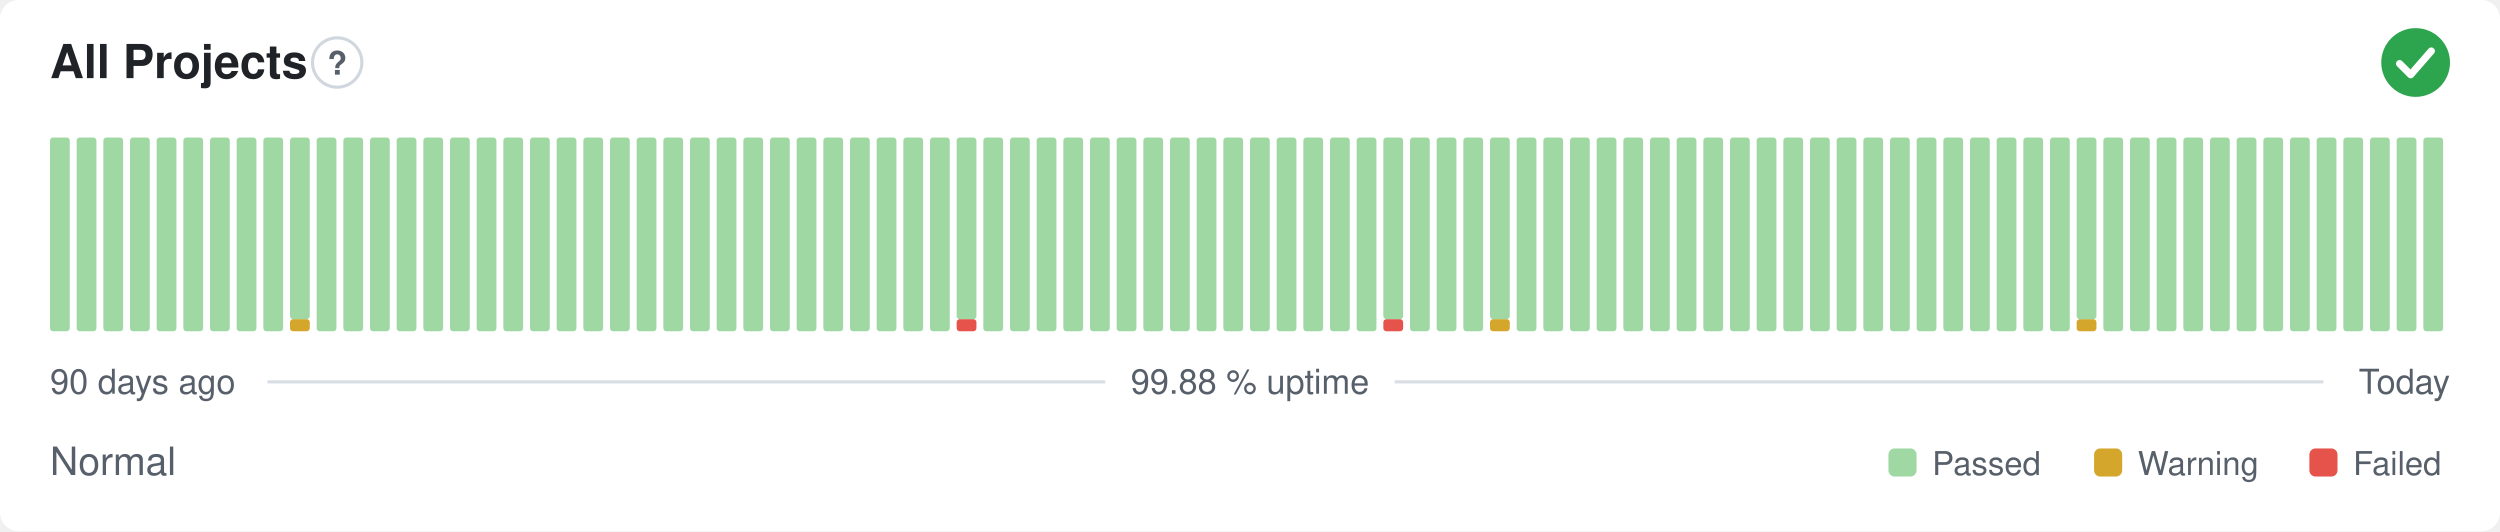
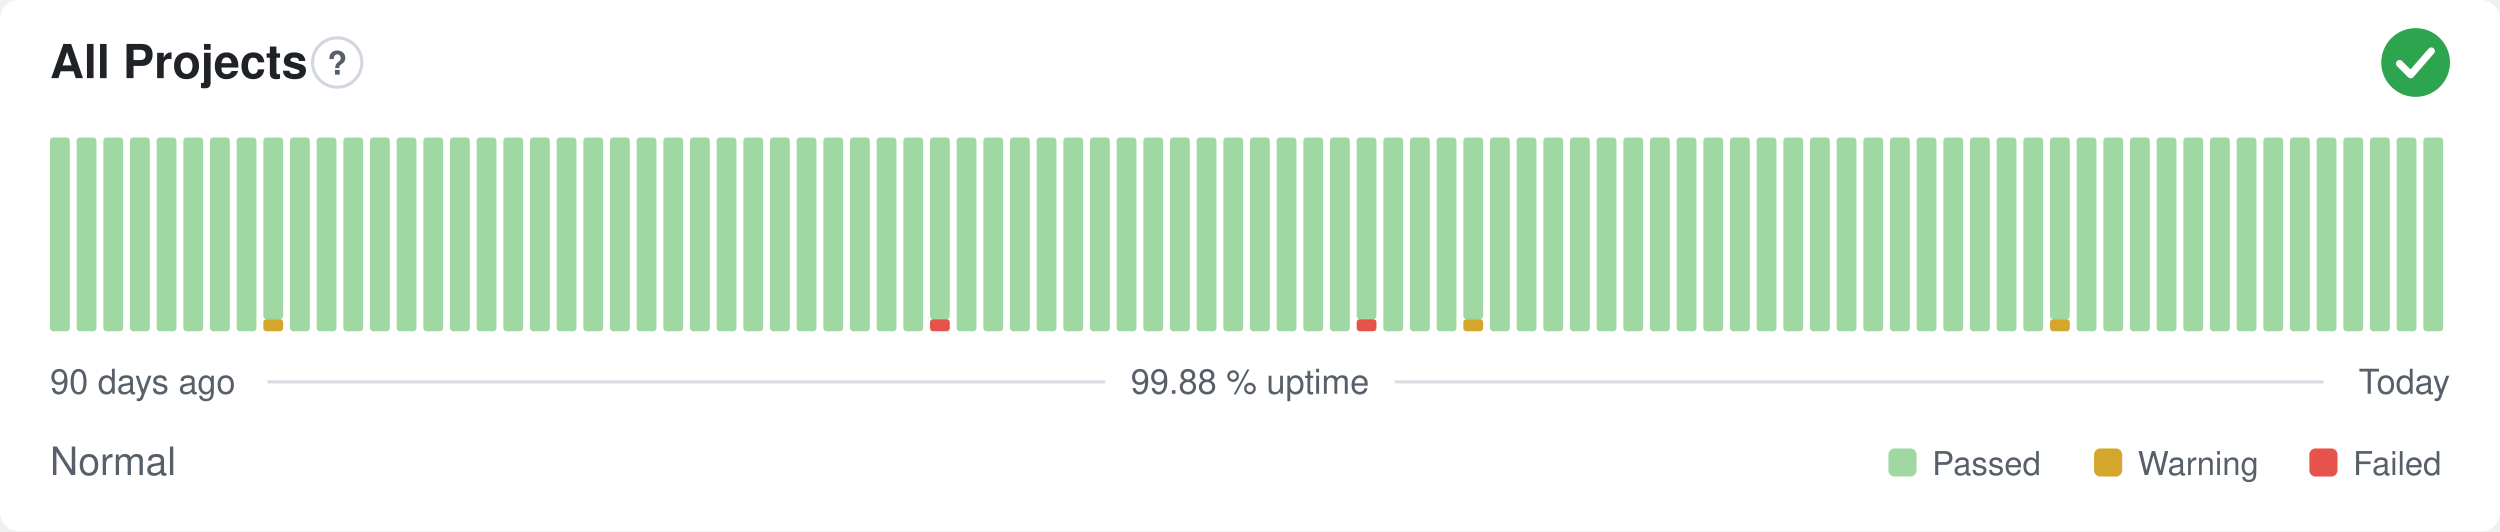
<svg xmlns="http://www.w3.org/2000/svg" width="800" height="170" viewBox="0 0 800 170" role="img" aria-label="All Projects: Normal, 99.88 % uptime over the last 90 days" font-family="-apple-system,BlinkMacSystemFont,'Segoe UI',Helvetica,Arial,sans-serif">
  <style>
    @media (prefers-color-scheme: dark) {
      .bg { fill: #0d1117 }
      .title { fill: #e6edf3 }
      .muted { fill: #8b949e }
      .hint { stroke: #30363d }
      .rule { stroke: #30363d }
      .nodata { fill: #21262d }
    }
  </style>
  <rect class="bg" width="800" height="170" rx="6" fill="#ffffff" />
  <text class="title" x="16" y="25" font-size="15" font-weight="600" fill="#1f2328">All Projects</text>
  <circle class="hint" cx="107.9" cy="20" r="7.9" fill="none" stroke="#d0d7de" stroke-width="1" />
  <text class="muted" x="107.9" y="23.9" text-anchor="middle" font-size="10.4" font-weight="700" fill="#57606a">?</text>
  <circle cx="773" cy="20" r="11" fill="#2da44e" />
  <path d="M767.87 20.37l3.54 3.54 6.60 -7.58" fill="none" stroke="#fff" stroke-width="2.31" stroke-linecap="round" stroke-linejoin="round" />
  <rect x="16.00" y="44.00" width="6.33" height="62.00" rx="1" fill="#9fd8a3" />
  <rect x="24.53" y="44.00" width="6.33" height="62.00" rx="1" fill="#9fd8a3" />
  <rect x="33.07" y="44.00" width="6.33" height="62.00" rx="1" fill="#9fd8a3" />
  <rect x="41.60" y="44.00" width="6.33" height="62.00" rx="1" fill="#9fd8a3" />
  <rect x="50.13" y="44.00" width="6.33" height="62.00" rx="1" fill="#9fd8a3" />
  <rect x="58.67" y="44.00" width="6.33" height="62.00" rx="1" fill="#9fd8a3" />
  <rect x="67.20" y="44.00" width="6.33" height="62.00" rx="1" fill="#9fd8a3" />
  <rect x="75.73" y="44.00" width="6.33" height="62.00" rx="1" fill="#9fd8a3" />
-   <rect x="84.27" y="44.00" width="6.33" height="62.00" rx="1" fill="#9fd8a3" />
-   <rect x="92.80" y="102.13" width="6.33" height="3.88" rx="1" fill="#d4a72c" />
-   <rect x="92.80" y="44.00" width="6.33" height="58.13" rx="1" fill="#9fd8a3" />
+   <rect x="84.27" y="102.13" width="6.33" height="3.88" rx="1" fill="#d4a72c" />
+   <rect x="84.27" y="44.00" width="6.33" height="58.13" rx="1" fill="#9fd8a3" />
+   <rect x="92.80" y="44.00" width="6.33" height="62.00" rx="1" fill="#9fd8a3" />
  <rect x="101.33" y="44.00" width="6.33" height="62.00" rx="1" fill="#9fd8a3" />
  <rect x="109.87" y="44.00" width="6.33" height="62.00" rx="1" fill="#9fd8a3" />
  <rect x="118.40" y="44.00" width="6.33" height="62.00" rx="1" fill="#9fd8a3" />
  <rect x="126.93" y="44.00" width="6.33" height="62.00" rx="1" fill="#9fd8a3" />
  <rect x="135.47" y="44.00" width="6.33" height="62.00" rx="1" fill="#9fd8a3" />
  <rect x="144.00" y="44.00" width="6.33" height="62.00" rx="1" fill="#9fd8a3" />
  <rect x="152.53" y="44.00" width="6.33" height="62.00" rx="1" fill="#9fd8a3" />
  <rect x="161.07" y="44.00" width="6.33" height="62.00" rx="1" fill="#9fd8a3" />
  <rect x="169.60" y="44.00" width="6.33" height="62.00" rx="1" fill="#9fd8a3" />
  <rect x="178.13" y="44.00" width="6.33" height="62.00" rx="1" fill="#9fd8a3" />
  <rect x="186.67" y="44.00" width="6.33" height="62.00" rx="1" fill="#9fd8a3" />
  <rect x="195.20" y="44.00" width="6.33" height="62.00" rx="1" fill="#9fd8a3" />
  <rect x="203.73" y="44.00" width="6.33" height="62.00" rx="1" fill="#9fd8a3" />
  <rect x="212.27" y="44.00" width="6.33" height="62.00" rx="1" fill="#9fd8a3" />
  <rect x="220.80" y="44.00" width="6.33" height="62.00" rx="1" fill="#9fd8a3" />
  <rect x="229.33" y="44.00" width="6.33" height="62.00" rx="1" fill="#9fd8a3" />
  <rect x="237.87" y="44.00" width="6.33" height="62.00" rx="1" fill="#9fd8a3" />
  <rect x="246.40" y="44.00" width="6.33" height="62.00" rx="1" fill="#9fd8a3" />
  <rect x="254.93" y="44.00" width="6.33" height="62.00" rx="1" fill="#9fd8a3" />
  <rect x="263.47" y="44.00" width="6.33" height="62.00" rx="1" fill="#9fd8a3" />
  <rect x="272.00" y="44.00" width="6.33" height="62.00" rx="1" fill="#9fd8a3" />
  <rect x="280.53" y="44.00" width="6.33" height="62.00" rx="1" fill="#9fd8a3" />
  <rect x="289.07" y="44.00" width="6.33" height="62.00" rx="1" fill="#9fd8a3" />
-   <rect x="297.60" y="44.00" width="6.33" height="62.00" rx="1" fill="#9fd8a3" />
-   <rect x="306.13" y="102.13" width="6.33" height="3.88" rx="1" fill="#e5534b" />
-   <rect x="306.13" y="44.00" width="6.33" height="58.13" rx="1" fill="#9fd8a3" />
+   <rect x="297.60" y="102.13" width="6.33" height="3.88" rx="1" fill="#e5534b" />
+   <rect x="297.60" y="44.00" width="6.33" height="58.13" rx="1" fill="#9fd8a3" />
+   <rect x="306.13" y="44.00" width="6.33" height="62.00" rx="1" fill="#9fd8a3" />
  <rect x="314.67" y="44.00" width="6.33" height="62.00" rx="1" fill="#9fd8a3" />
  <rect x="323.20" y="44.00" width="6.33" height="62.00" rx="1" fill="#9fd8a3" />
  <rect x="331.73" y="44.00" width="6.33" height="62.00" rx="1" fill="#9fd8a3" />
  <rect x="340.27" y="44.00" width="6.33" height="62.00" rx="1" fill="#9fd8a3" />
  <rect x="348.80" y="44.00" width="6.33" height="62.00" rx="1" fill="#9fd8a3" />
  <rect x="357.33" y="44.00" width="6.33" height="62.00" rx="1" fill="#9fd8a3" />
  <rect x="365.87" y="44.00" width="6.33" height="62.00" rx="1" fill="#9fd8a3" />
  <rect x="374.40" y="44.00" width="6.33" height="62.00" rx="1" fill="#9fd8a3" />
  <rect x="382.93" y="44.00" width="6.33" height="62.00" rx="1" fill="#9fd8a3" />
  <rect x="391.47" y="44.00" width="6.33" height="62.00" rx="1" fill="#9fd8a3" />
  <rect x="400.00" y="44.00" width="6.33" height="62.00" rx="1" fill="#9fd8a3" />
  <rect x="408.53" y="44.00" width="6.33" height="62.00" rx="1" fill="#9fd8a3" />
  <rect x="417.07" y="44.00" width="6.33" height="62.00" rx="1" fill="#9fd8a3" />
  <rect x="425.60" y="44.00" width="6.33" height="62.00" rx="1" fill="#9fd8a3" />
-   <rect x="434.13" y="44.00" width="6.33" height="62.00" rx="1" fill="#9fd8a3" />
-   <rect x="442.67" y="102.13" width="6.33" height="3.88" rx="1" fill="#e5534b" />
-   <rect x="442.67" y="44.00" width="6.33" height="58.13" rx="1" fill="#9fd8a3" />
+   <rect x="434.13" y="102.13" width="6.33" height="3.88" rx="1" fill="#e5534b" />
+   <rect x="434.13" y="44.00" width="6.33" height="58.13" rx="1" fill="#9fd8a3" />
+   <rect x="442.67" y="44.00" width="6.33" height="62.00" rx="1" fill="#9fd8a3" />
  <rect x="451.20" y="44.00" width="6.33" height="62.00" rx="1" fill="#9fd8a3" />
  <rect x="459.73" y="44.00" width="6.33" height="62.00" rx="1" fill="#9fd8a3" />
-   <rect x="468.27" y="44.00" width="6.33" height="62.00" rx="1" fill="#9fd8a3" />
-   <rect x="476.80" y="102.13" width="6.33" height="3.88" rx="1" fill="#d4a72c" />
-   <rect x="476.80" y="44.00" width="6.33" height="58.13" rx="1" fill="#9fd8a3" />
+   <rect x="468.27" y="102.13" width="6.33" height="3.88" rx="1" fill="#d4a72c" />
+   <rect x="468.27" y="44.00" width="6.33" height="58.13" rx="1" fill="#9fd8a3" />
+   <rect x="476.80" y="44.00" width="6.33" height="62.00" rx="1" fill="#9fd8a3" />
  <rect x="485.33" y="44.00" width="6.33" height="62.00" rx="1" fill="#9fd8a3" />
  <rect x="493.87" y="44.00" width="6.33" height="62.00" rx="1" fill="#9fd8a3" />
  <rect x="502.40" y="44.00" width="6.33" height="62.00" rx="1" fill="#9fd8a3" />
  <rect x="510.93" y="44.00" width="6.33" height="62.00" rx="1" fill="#9fd8a3" />
  <rect x="519.47" y="44.00" width="6.33" height="62.00" rx="1" fill="#9fd8a3" />
  <rect x="528.00" y="44.00" width="6.33" height="62.00" rx="1" fill="#9fd8a3" />
  <rect x="536.53" y="44.00" width="6.33" height="62.00" rx="1" fill="#9fd8a3" />
  <rect x="545.07" y="44.00" width="6.33" height="62.00" rx="1" fill="#9fd8a3" />
  <rect x="553.60" y="44.00" width="6.33" height="62.00" rx="1" fill="#9fd8a3" />
  <rect x="562.13" y="44.00" width="6.33" height="62.00" rx="1" fill="#9fd8a3" />
  <rect x="570.67" y="44.00" width="6.33" height="62.00" rx="1" fill="#9fd8a3" />
  <rect x="579.20" y="44.00" width="6.33" height="62.00" rx="1" fill="#9fd8a3" />
  <rect x="587.73" y="44.00" width="6.33" height="62.00" rx="1" fill="#9fd8a3" />
  <rect x="596.27" y="44.00" width="6.33" height="62.00" rx="1" fill="#9fd8a3" />
  <rect x="604.80" y="44.00" width="6.33" height="62.00" rx="1" fill="#9fd8a3" />
  <rect x="613.33" y="44.00" width="6.33" height="62.00" rx="1" fill="#9fd8a3" />
  <rect x="621.87" y="44.00" width="6.33" height="62.00" rx="1" fill="#9fd8a3" />
  <rect x="630.40" y="44.00" width="6.33" height="62.00" rx="1" fill="#9fd8a3" />
  <rect x="638.93" y="44.00" width="6.33" height="62.00" rx="1" fill="#9fd8a3" />
  <rect x="647.47" y="44.00" width="6.33" height="62.00" rx="1" fill="#9fd8a3" />
-   <rect x="656.00" y="44.00" width="6.33" height="62.00" rx="1" fill="#9fd8a3" />
-   <rect x="664.53" y="102.13" width="6.33" height="3.88" rx="1" fill="#d4a72c" />
-   <rect x="664.53" y="44.00" width="6.33" height="58.13" rx="1" fill="#9fd8a3" />
+   <rect x="656.00" y="102.13" width="6.33" height="3.88" rx="1" fill="#d4a72c" />
+   <rect x="656.00" y="44.00" width="6.33" height="58.13" rx="1" fill="#9fd8a3" />
+   <rect x="664.53" y="44.00" width="6.33" height="62.00" rx="1" fill="#9fd8a3" />
  <rect x="673.07" y="44.00" width="6.33" height="62.00" rx="1" fill="#9fd8a3" />
  <rect x="681.60" y="44.00" width="6.33" height="62.00" rx="1" fill="#9fd8a3" />
  <rect x="690.13" y="44.00" width="6.33" height="62.00" rx="1" fill="#9fd8a3" />
  <rect x="698.67" y="44.00" width="6.33" height="62.00" rx="1" fill="#9fd8a3" />
  <rect x="707.20" y="44.00" width="6.33" height="62.00" rx="1" fill="#9fd8a3" />
  <rect x="715.73" y="44.00" width="6.33" height="62.00" rx="1" fill="#9fd8a3" />
  <rect x="724.27" y="44.00" width="6.33" height="62.00" rx="1" fill="#9fd8a3" />
  <rect x="732.80" y="44.00" width="6.33" height="62.00" rx="1" fill="#9fd8a3" />
  <rect x="741.33" y="44.00" width="6.33" height="62.00" rx="1" fill="#9fd8a3" />
  <rect x="749.87" y="44.00" width="6.33" height="62.00" rx="1" fill="#9fd8a3" />
  <rect x="758.40" y="44.00" width="6.33" height="62.00" rx="1" fill="#9fd8a3" />
  <rect x="766.93" y="44.00" width="6.33" height="62.00" rx="1" fill="#9fd8a3" />
  <rect x="775.47" y="44.00" width="6.33" height="62.00" rx="1" fill="#9fd8a3" />
  <text class="muted" x="16" y="126" font-size="11" fill="#57606a">90 days ago</text>
  <text class="muted" x="400" y="126" text-anchor="middle" font-size="11" fill="#57606a">99.88 % uptime</text>
  <text class="muted" x="784" y="126" text-anchor="end" font-size="11" fill="#57606a">Today</text>
  <line class="rule" x1="85.6" y1="122.2" x2="353.7" y2="122.2" stroke="#d8dee4" stroke-width="1" />
  <line class="rule" x1="446.3" y1="122.2" x2="743.5" y2="122.2" stroke="#d8dee4" stroke-width="1" />
  <text class="muted" x="16" y="152" font-size="12.5" fill="#57606a">Normal</text>
  <rect x="604.3" y="143.5" width="9.0" height="9.0" rx="2" fill="#9fd8a3" />
  <text class="muted" x="618.3" y="152" font-size="10.5" fill="#57606a">Passed</text>
  <rect x="670.1" y="143.5" width="9.0" height="9.0" rx="2" fill="#d4a72c" />
  <text class="muted" x="684.1" y="152" font-size="10.5" fill="#57606a">Warning</text>
  <rect x="739.0" y="143.5" width="9.0" height="9.0" rx="2" fill="#e5534b" />
  <text class="muted" x="753.0" y="152" font-size="10.5" fill="#57606a">Failed</text>
</svg>
